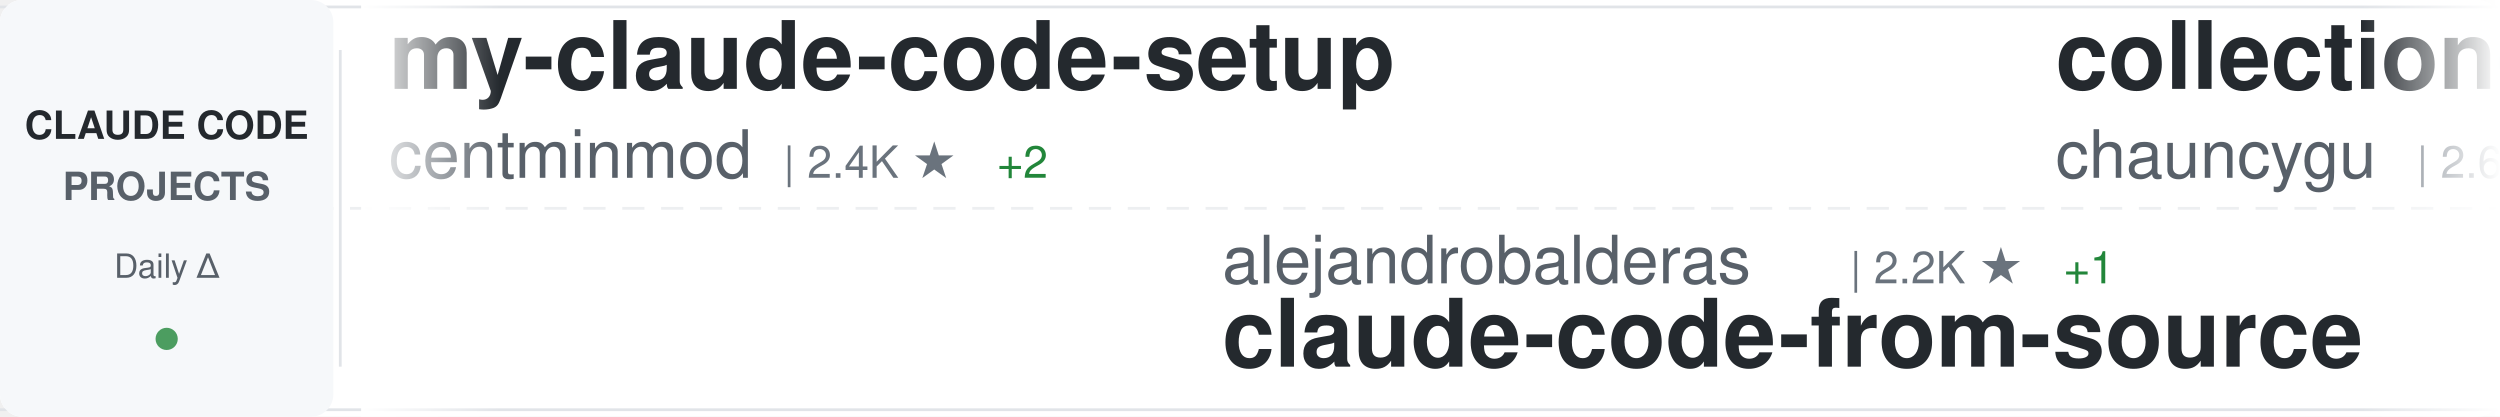
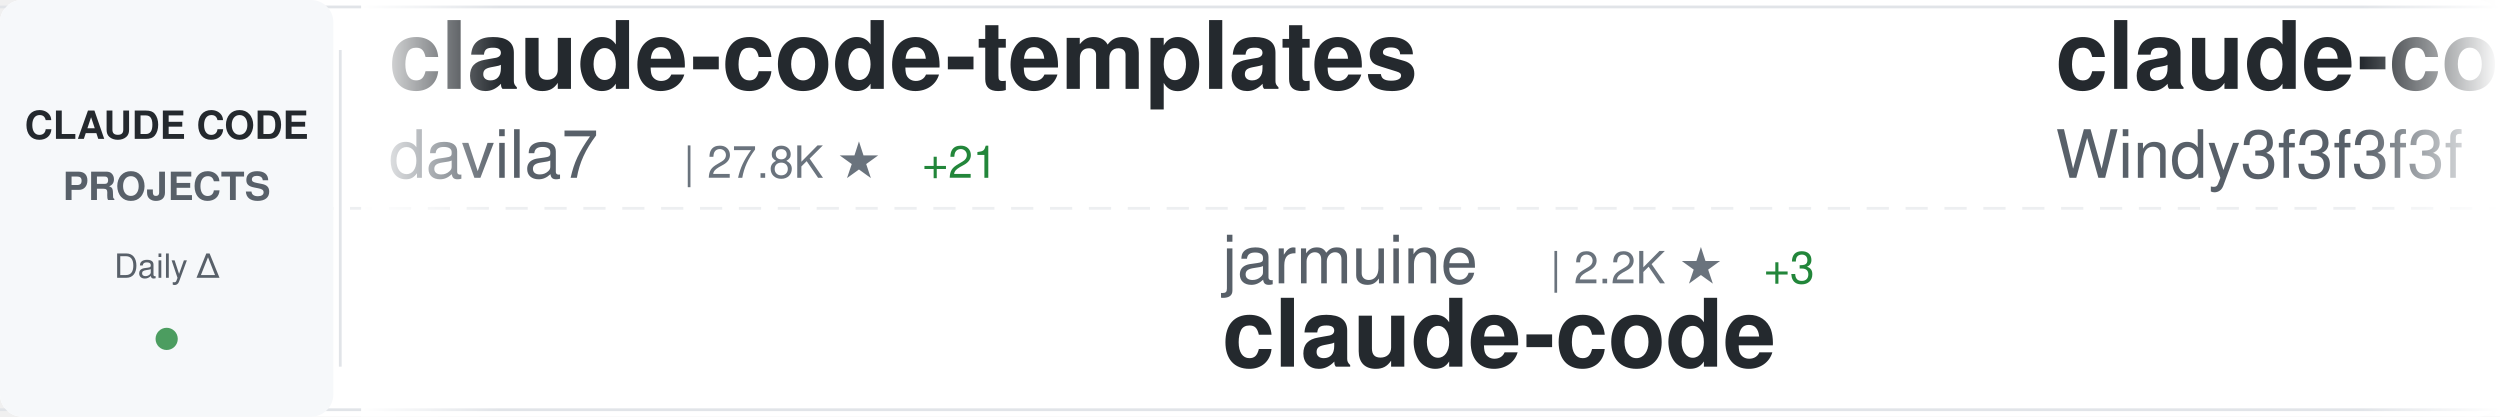
<svg xmlns="http://www.w3.org/2000/svg" width="900" height="150">
  <defs>
    <linearGradient id="awesomeLeftFade" x1="0%" y1="0%" x2="100%" y2="0%">
      <stop offset="0%" style="stop-color:#ffffff;stop-opacity:1" />
      <stop offset="100%" style="stop-color:#ffffff;stop-opacity:0" />
    </linearGradient>
    <linearGradient id="awesomeRightFade" x1="0%" y1="0%" x2="100%" y2="0%">
      <stop offset="0%" style="stop-color:#ffffff;stop-opacity:0" />
      <stop offset="100%" style="stop-color:#ffffff;stop-opacity:1" />
    </linearGradient>
  </defs>
  <rect width="900" height="150" fill="#ffffff" rx="8" />
  <rect x="0" y="2" width="900" height="1" fill="#e1e4e8" />
  <rect x="0" y="147" width="900" height="1" fill="#e1e4e8" />
  <line x1="0" y1="75" x2="900" y2="75" stroke="#e1e4e8" stroke-width="1" stroke-dasharray="8 6" opacity="0.6" />
  <rect x="0" y="0" width="120" height="150" fill="#f6f8fa" rx="8" />
  <text x="60" y="50" font-family="-apple-system, BlinkMacSystemFont, 'Segoe UI', Helvetica, Arial, sans-serif" font-size="14" font-weight="600" fill="#24292e" text-anchor="middle">CLAUDE CODE</text>
  <text x="60" y="72" font-family="-apple-system, BlinkMacSystemFont, 'Segoe UI', Helvetica, Arial, sans-serif" font-size="14" font-weight="600" fill="#586069" text-anchor="middle">PROJECTS</text>
  <text x="60" y="100" font-family="-apple-system, BlinkMacSystemFont, 'Segoe UI', Helvetica, Arial, sans-serif" font-size="12" font-weight="500" fill="#586069" text-anchor="middle">Daily Δ</text>
  <circle cx="60" cy="122" r="4" fill="#22863a" opacity="0.8" />
  <rect x="122" y="18" width="1" height="114" fill="#e1e4e8" />
  <clipPath id="awesomeTickerClip">
    <rect x="130" y="0" width="770" height="150" />
  </clipPath>
  <g clip-path="url(#awesomeTickerClip)">
    <g id="awesomeTickerItems">
      <animateTransform attributeName="transform" attributeType="XML" type="translate" from="0 0" to="-3000 0" dur="54s" repeatCount="indefinite" />
      <g transform="translate(0, 0)">
-         <text x="140" y="32" font-family="-apple-system, BlinkMacSystemFont, 'Segoe UI', Helvetica, Arial, sans-serif" font-size="34" font-weight="600" fill="#24292e">my-claude-code-setup</text>
-         <text x="140" y="64" font-family="-apple-system, BlinkMacSystemFont, 'Segoe UI', Helvetica, Arial, sans-serif" font-size="24" font-weight="400" fill="#586069">centminmod</text>
-         <text x="282" y="64" font-family="-apple-system, BlinkMacSystemFont, 'Segoe UI', Helvetica, Arial, sans-serif" font-size="16" font-weight="500" fill="#6a737d">| 2.4K ★</text>
-         <text x="359" y="64" font-family="-apple-system, BlinkMacSystemFont, 'Segoe UI', Helvetica, Arial, sans-serif" font-size="16" font-weight="500" fill="#22863a"> +2</text>
+         <text x="140" y="32" font-family="-apple-system, BlinkMacSystemFont, 'Segoe UI', Helvetica, Arial, sans-serif" font-size="34" font-weight="600" fill="#24292e">claude-code-templates</text>
+         <text x="140" y="64" font-family="-apple-system, BlinkMacSystemFont, 'Segoe UI', Helvetica, Arial, sans-serif" font-size="24" font-weight="400" fill="#586069">davila7</text>
+         <text x="246" y="64" font-family="-apple-system, BlinkMacSystemFont, 'Segoe UI', Helvetica, Arial, sans-serif" font-size="16" font-weight="500" fill="#6a737d">| 27.8K ★</text>
+         <text x="332" y="64" font-family="-apple-system, BlinkMacSystemFont, 'Segoe UI', Helvetica, Arial, sans-serif" font-size="16" font-weight="500" fill="#22863a"> +21</text>
      </g>
      <g transform="translate(300, 0)">
-         <text x="140" y="102" font-family="-apple-system, BlinkMacSystemFont, 'Segoe UI', Helvetica, Arial, sans-serif" font-size="24" font-weight="400" fill="#586069">alejandrobalderas</text>
-         <text x="366" y="102" font-family="-apple-system, BlinkMacSystemFont, 'Segoe UI', Helvetica, Arial, sans-serif" font-size="16" font-weight="500" fill="#6a737d">| 2.2K ★</text>
-         <text x="443" y="102" font-family="-apple-system, BlinkMacSystemFont, 'Segoe UI', Helvetica, Arial, sans-serif" font-size="16" font-weight="500" fill="#22863a"> +1</text>
-         <text x="140" y="132" font-family="-apple-system, BlinkMacSystemFont, 'Segoe UI', Helvetica, Arial, sans-serif" font-size="34" font-weight="600" fill="#24292e">claude-code-from-source</text>
+         <text x="140" y="102" font-family="-apple-system, BlinkMacSystemFont, 'Segoe UI', Helvetica, Arial, sans-serif" font-size="24" font-weight="400" fill="#586069">jarmuine</text>
+         <text x="258" y="102" font-family="-apple-system, BlinkMacSystemFont, 'Segoe UI', Helvetica, Arial, sans-serif" font-size="16" font-weight="500" fill="#6a737d">| 2.2K ★</text>
+         <text x="335" y="102" font-family="-apple-system, BlinkMacSystemFont, 'Segoe UI', Helvetica, Arial, sans-serif" font-size="16" font-weight="500" fill="#22863a"> +3</text>
+         <text x="140" y="132" font-family="-apple-system, BlinkMacSystemFont, 'Segoe UI', Helvetica, Arial, sans-serif" font-size="34" font-weight="600" fill="#24292e">claude-code</text>
      </g>
      <g transform="translate(600, 0)">
-         <text x="140" y="32" font-family="-apple-system, BlinkMacSystemFont, 'Segoe UI', Helvetica, Arial, sans-serif" font-size="34" font-weight="600" fill="#24292e">collection-claude-code-s...</text>
-         <text x="140" y="64" font-family="-apple-system, BlinkMacSystemFont, 'Segoe UI', Helvetica, Arial, sans-serif" font-size="24" font-weight="400" fill="#586069">chauncygu</text>
-         <text x="270" y="64" font-family="-apple-system, BlinkMacSystemFont, 'Segoe UI', Helvetica, Arial, sans-serif" font-size="16" font-weight="500" fill="#6a737d">| 2.6K ★</text>
-         <text x="347" y="64" font-family="-apple-system, BlinkMacSystemFont, 'Segoe UI', Helvetica, Arial, sans-serif" font-size="16" font-weight="500" fill="#22863a"> +8</text>
+         <text x="140" y="32" font-family="-apple-system, BlinkMacSystemFont, 'Segoe UI', Helvetica, Arial, sans-serif" font-size="34" font-weight="600" fill="#24292e">claude-code-from-scratch</text>
+         <text x="140" y="64" font-family="-apple-system, BlinkMacSystemFont, 'Segoe UI', Helvetica, Arial, sans-serif" font-size="24" font-weight="400" fill="#586069">Windy3f3f3f3f</text>
+         <text x="318" y="64" font-family="-apple-system, BlinkMacSystemFont, 'Segoe UI', Helvetica, Arial, sans-serif" font-size="16" font-weight="500" fill="#6a737d">| 1.4K ★</text>
+         <text x="395" y="64" font-family="-apple-system, BlinkMacSystemFont, 'Segoe UI', Helvetica, Arial, sans-serif" font-size="16" font-weight="500" fill="#22863a"> +5</text>
      </g>
      <g transform="translate(900, 0)">
-         <text x="140" y="102" font-family="-apple-system, BlinkMacSystemFont, 'Segoe UI', Helvetica, Arial, sans-serif" font-size="24" font-weight="400" fill="#586069">RishabhK103</text>
-         <text x="294" y="102" font-family="-apple-system, BlinkMacSystemFont, 'Segoe UI', Helvetica, Arial, sans-serif" font-size="16" font-weight="500" fill="#6a737d">| 89 ★</text>
+         <text x="140" y="102" font-family="-apple-system, BlinkMacSystemFont, 'Segoe UI', Helvetica, Arial, sans-serif" font-size="24" font-weight="400" fill="#586069">anthropics</text>
+         <text x="282" y="102" font-family="-apple-system, BlinkMacSystemFont, 'Segoe UI', Helvetica, Arial, sans-serif" font-size="16" font-weight="500" fill="#6a737d">| 865 ★</text>
+         <text x="140" y="132" font-family="-apple-system, BlinkMacSystemFont, 'Segoe UI', Helvetica, Arial, sans-serif" font-size="34" font-weight="600" fill="#24292e">claude-code-base-action</text>
+       </g>
+       <g transform="translate(1200, 0)">
+         <text x="140" y="32" font-family="-apple-system, BlinkMacSystemFont, 'Segoe UI', Helvetica, Arial, sans-serif" font-size="34" font-weight="600" fill="#24292e">edmunds-claude-code</text>
+         <text x="140" y="64" font-family="-apple-system, BlinkMacSystemFont, 'Segoe UI', Helvetica, Arial, sans-serif" font-size="24" font-weight="400" fill="#586069">edmund-io</text>
+         <text x="270" y="64" font-family="-apple-system, BlinkMacSystemFont, 'Segoe UI', Helvetica, Arial, sans-serif" font-size="16" font-weight="500" fill="#6a737d">| 1.5K ★</text>
+       </g>
+       <g transform="translate(1500, 0)">
+         <text x="140" y="102" font-family="-apple-system, BlinkMacSystemFont, 'Segoe UI', Helvetica, Arial, sans-serif" font-size="24" font-weight="400" fill="#586069">huangserva</text>
+         <text x="282" y="102" font-family="-apple-system, BlinkMacSystemFont, 'Segoe UI', Helvetica, Arial, sans-serif" font-size="16" font-weight="500" fill="#6a737d">| 599 ★</text>
+         <text x="140" y="132" font-family="-apple-system, BlinkMacSystemFont, 'Segoe UI', Helvetica, Arial, sans-serif" font-size="34" font-weight="600" fill="#24292e">claude-code-cli</text>
+       </g>
+       <g transform="translate(1800, 0)">
+         <text x="140" y="32" font-family="-apple-system, BlinkMacSystemFont, 'Segoe UI', Helvetica, Arial, sans-serif" font-size="34" font-weight="600" fill="#24292e">claude-howto</text>
+         <text x="140" y="64" font-family="-apple-system, BlinkMacSystemFont, 'Segoe UI', Helvetica, Arial, sans-serif" font-size="24" font-weight="400" fill="#586069">luongnv89</text>
+         <text x="270" y="64" font-family="-apple-system, BlinkMacSystemFont, 'Segoe UI', Helvetica, Arial, sans-serif" font-size="16" font-weight="500" fill="#6a737d">| 35.4K ★</text>
+         <text x="356" y="64" font-family="-apple-system, BlinkMacSystemFont, 'Segoe UI', Helvetica, Arial, sans-serif" font-size="16" font-weight="500" fill="#22863a"> +253</text>
+       </g>
+       <g transform="translate(2100, 0)">
+         <text x="140" y="102" font-family="-apple-system, BlinkMacSystemFont, 'Segoe UI', Helvetica, Arial, sans-serif" font-size="24" font-weight="400" fill="#586069">lintsinghua</text>
+         <text x="294" y="102" font-family="-apple-system, BlinkMacSystemFont, 'Segoe UI', Helvetica, Arial, sans-serif" font-size="16" font-weight="500" fill="#6a737d">| 3.6K ★</text>
+         <text x="371" y="102" font-family="-apple-system, BlinkMacSystemFont, 'Segoe UI', Helvetica, Arial, sans-serif" font-size="16" font-weight="500" fill="#22863a"> +11</text>
+         <text x="140" y="132" font-family="-apple-system, BlinkMacSystemFont, 'Segoe UI', Helvetica, Arial, sans-serif" font-size="34" font-weight="600" fill="#24292e">claude-code-book</text>
+       </g>
+       <g transform="translate(2400, 0)">
+         <text x="140" y="32" font-family="-apple-system, BlinkMacSystemFont, 'Segoe UI', Helvetica, Arial, sans-serif" font-size="34" font-weight="600" fill="#24292e">claude-code-from-source</text>
+         <text x="140" y="64" font-family="-apple-system, BlinkMacSystemFont, 'Segoe UI', Helvetica, Arial, sans-serif" font-size="24" font-weight="400" fill="#586069">alejandrobalderas</text>
+         <text x="366" y="64" font-family="-apple-system, BlinkMacSystemFont, 'Segoe UI', Helvetica, Arial, sans-serif" font-size="16" font-weight="500" fill="#6a737d">| 2.2K ★</text>
+         <text x="443" y="64" font-family="-apple-system, BlinkMacSystemFont, 'Segoe UI', Helvetica, Arial, sans-serif" font-size="16" font-weight="500" fill="#22863a"> +3</text>
+       </g>
+       <g transform="translate(2700, 0)">
+         <text x="140" y="102" font-family="-apple-system, BlinkMacSystemFont, 'Segoe UI', Helvetica, Arial, sans-serif" font-size="24" font-weight="400" fill="#586069">liuup</text>
+         <text x="222" y="102" font-family="-apple-system, BlinkMacSystemFont, 'Segoe UI', Helvetica, Arial, sans-serif" font-size="16" font-weight="500" fill="#6a737d">| 3.0K ★</text>
+         <text x="299" y="102" font-family="-apple-system, BlinkMacSystemFont, 'Segoe UI', Helvetica, Arial, sans-serif" font-size="16" font-weight="500" fill="#22863a"> +19</text>
+         <text x="140" y="132" font-family="-apple-system, BlinkMacSystemFont, 'Segoe UI', Helvetica, Arial, sans-serif" font-size="34" font-weight="600" fill="#24292e">claude-code-analysis</text>
+       </g>
+       <g transform="translate(3000, 0)">
+         <text x="140" y="32" font-family="-apple-system, BlinkMacSystemFont, 'Segoe UI', Helvetica, Arial, sans-serif" font-size="34" font-weight="600" fill="#24292e">claude-code-templates</text>
+         <text x="140" y="64" font-family="-apple-system, BlinkMacSystemFont, 'Segoe UI', Helvetica, Arial, sans-serif" font-size="24" font-weight="400" fill="#586069">davila7</text>
+         <text x="246" y="64" font-family="-apple-system, BlinkMacSystemFont, 'Segoe UI', Helvetica, Arial, sans-serif" font-size="16" font-weight="500" fill="#6a737d">| 27.8K ★</text>
+         <text x="332" y="64" font-family="-apple-system, BlinkMacSystemFont, 'Segoe UI', Helvetica, Arial, sans-serif" font-size="16" font-weight="500" fill="#22863a"> +21</text>
+       </g>
+       <g transform="translate(3300, 0)">
+         <text x="140" y="102" font-family="-apple-system, BlinkMacSystemFont, 'Segoe UI', Helvetica, Arial, sans-serif" font-size="24" font-weight="400" fill="#586069">jarmuine</text>
+         <text x="258" y="102" font-family="-apple-system, BlinkMacSystemFont, 'Segoe UI', Helvetica, Arial, sans-serif" font-size="16" font-weight="500" fill="#6a737d">| 2.2K ★</text>
+         <text x="335" y="102" font-family="-apple-system, BlinkMacSystemFont, 'Segoe UI', Helvetica, Arial, sans-serif" font-size="16" font-weight="500" fill="#22863a"> +3</text>
        <text x="140" y="132" font-family="-apple-system, BlinkMacSystemFont, 'Segoe UI', Helvetica, Arial, sans-serif" font-size="34" font-weight="600" fill="#24292e">claude-code</text>
      </g>
-       <g transform="translate(1200, 0)">
-         <text x="140" y="32" font-family="-apple-system, BlinkMacSystemFont, 'Segoe UI', Helvetica, Arial, sans-serif" font-size="34" font-weight="600" fill="#24292e">claude-code</text>
-         <text x="140" y="64" font-family="-apple-system, BlinkMacSystemFont, 'Segoe UI', Helvetica, Arial, sans-serif" font-size="24" font-weight="400" fill="#586069">jarmuine</text>
-         <text x="258" y="64" font-family="-apple-system, BlinkMacSystemFont, 'Segoe UI', Helvetica, Arial, sans-serif" font-size="16" font-weight="500" fill="#6a737d">| 2.2K ★</text>
-         <text x="335" y="64" font-family="-apple-system, BlinkMacSystemFont, 'Segoe UI', Helvetica, Arial, sans-serif" font-size="16" font-weight="500" fill="#22863a"> +3</text>
-       </g>
-       <g transform="translate(1500, 0)">
-         <text x="140" y="102" font-family="-apple-system, BlinkMacSystemFont, 'Segoe UI', Helvetica, Arial, sans-serif" font-size="24" font-weight="400" fill="#586069">claude-code-best</text>
-         <text x="354" y="102" font-family="-apple-system, BlinkMacSystemFont, 'Segoe UI', Helvetica, Arial, sans-serif" font-size="16" font-weight="500" fill="#6a737d">| 19.6K ★</text>
-         <text x="440" y="102" font-family="-apple-system, BlinkMacSystemFont, 'Segoe UI', Helvetica, Arial, sans-serif" font-size="16" font-weight="500" fill="#22863a"> +51</text>
-         <text x="140" y="132" font-family="-apple-system, BlinkMacSystemFont, 'Segoe UI', Helvetica, Arial, sans-serif" font-size="34" font-weight="600" fill="#24292e">claude-code</text>
-       </g>
-       <g transform="translate(1800, 0)">
-         <text x="140" y="32" font-family="-apple-system, BlinkMacSystemFont, 'Segoe UI', Helvetica, Arial, sans-serif" font-size="34" font-weight="600" fill="#24292e">claude-code</text>
-         <text x="140" y="64" font-family="-apple-system, BlinkMacSystemFont, 'Segoe UI', Helvetica, Arial, sans-serif" font-size="24" font-weight="400" fill="#586069">freestylefly</text>
-         <text x="306" y="64" font-family="-apple-system, BlinkMacSystemFont, 'Segoe UI', Helvetica, Arial, sans-serif" font-size="16" font-weight="500" fill="#6a737d">| 125 ★</text>
-       </g>
-       <g transform="translate(2100, 0)">
-         <text x="140" y="102" font-family="-apple-system, BlinkMacSystemFont, 'Segoe UI', Helvetica, Arial, sans-serif" font-size="24" font-weight="400" fill="#586069">OneRedOak</text>
-         <text x="270" y="102" font-family="-apple-system, BlinkMacSystemFont, 'Segoe UI', Helvetica, Arial, sans-serif" font-size="16" font-weight="500" fill="#6a737d">| 3.8K ★</text>
-         <text x="347" y="102" font-family="-apple-system, BlinkMacSystemFont, 'Segoe UI', Helvetica, Arial, sans-serif" font-size="16" font-weight="500" fill="#22863a"> +4</text>
-         <text x="140" y="132" font-family="-apple-system, BlinkMacSystemFont, 'Segoe UI', Helvetica, Arial, sans-serif" font-size="34" font-weight="600" fill="#24292e">claude-code-workflows</text>
-       </g>
-       <g transform="translate(2400, 0)">
-         <text x="140" y="32" font-family="-apple-system, BlinkMacSystemFont, 'Segoe UI', Helvetica, Arial, sans-serif" font-size="34" font-weight="600" fill="#24292e">sc-claude-code-files</text>
-         <text x="140" y="64" font-family="-apple-system, BlinkMacSystemFont, 'Segoe UI', Helvetica, Arial, sans-serif" font-size="24" font-weight="400" fill="#586069">https-deeplearning-ai</text>
-         <text x="414" y="64" font-family="-apple-system, BlinkMacSystemFont, 'Segoe UI', Helvetica, Arial, sans-serif" font-size="16" font-weight="500" fill="#6a737d">| 522 ★</text>
-       </g>
-       <g transform="translate(2700, 0)">
-         <text x="140" y="102" font-family="-apple-system, BlinkMacSystemFont, 'Segoe UI', Helvetica, Arial, sans-serif" font-size="24" font-weight="400" fill="#586069">pengchengneo</text>
-         <text x="306" y="102" font-family="-apple-system, BlinkMacSystemFont, 'Segoe UI', Helvetica, Arial, sans-serif" font-size="16" font-weight="500" fill="#6a737d">| 1.5K ★</text>
-         <text x="383" y="102" font-family="-apple-system, BlinkMacSystemFont, 'Segoe UI', Helvetica, Arial, sans-serif" font-size="16" font-weight="500" fill="#22863a"> +10</text>
-         <text x="140" y="132" font-family="-apple-system, BlinkMacSystemFont, 'Segoe UI', Helvetica, Arial, sans-serif" font-size="34" font-weight="600" fill="#24292e">Claude-Code</text>
-       </g>
-       <g transform="translate(3000, 0)">
-         <text x="140" y="32" font-family="-apple-system, BlinkMacSystemFont, 'Segoe UI', Helvetica, Arial, sans-serif" font-size="34" font-weight="600" fill="#24292e">my-claude-code-setup</text>
-         <text x="140" y="64" font-family="-apple-system, BlinkMacSystemFont, 'Segoe UI', Helvetica, Arial, sans-serif" font-size="24" font-weight="400" fill="#586069">centminmod</text>
-         <text x="282" y="64" font-family="-apple-system, BlinkMacSystemFont, 'Segoe UI', Helvetica, Arial, sans-serif" font-size="16" font-weight="500" fill="#6a737d">| 2.4K ★</text>
-         <text x="359" y="64" font-family="-apple-system, BlinkMacSystemFont, 'Segoe UI', Helvetica, Arial, sans-serif" font-size="16" font-weight="500" fill="#22863a"> +2</text>
-       </g>
-       <g transform="translate(3300, 0)">
-         <text x="140" y="102" font-family="-apple-system, BlinkMacSystemFont, 'Segoe UI', Helvetica, Arial, sans-serif" font-size="24" font-weight="400" fill="#586069">alejandrobalderas</text>
-         <text x="366" y="102" font-family="-apple-system, BlinkMacSystemFont, 'Segoe UI', Helvetica, Arial, sans-serif" font-size="16" font-weight="500" fill="#6a737d">| 2.2K ★</text>
-         <text x="443" y="102" font-family="-apple-system, BlinkMacSystemFont, 'Segoe UI', Helvetica, Arial, sans-serif" font-size="16" font-weight="500" fill="#22863a"> +1</text>
-         <text x="140" y="132" font-family="-apple-system, BlinkMacSystemFont, 'Segoe UI', Helvetica, Arial, sans-serif" font-size="34" font-weight="600" fill="#24292e">claude-code-from-source</text>
-       </g>
      <g transform="translate(3600, 0)">
-         <text x="140" y="32" font-family="-apple-system, BlinkMacSystemFont, 'Segoe UI', Helvetica, Arial, sans-serif" font-size="34" font-weight="600" fill="#24292e">collection-claude-code-s...</text>
-         <text x="140" y="64" font-family="-apple-system, BlinkMacSystemFont, 'Segoe UI', Helvetica, Arial, sans-serif" font-size="24" font-weight="400" fill="#586069">chauncygu</text>
-         <text x="270" y="64" font-family="-apple-system, BlinkMacSystemFont, 'Segoe UI', Helvetica, Arial, sans-serif" font-size="16" font-weight="500" fill="#6a737d">| 2.6K ★</text>
-         <text x="347" y="64" font-family="-apple-system, BlinkMacSystemFont, 'Segoe UI', Helvetica, Arial, sans-serif" font-size="16" font-weight="500" fill="#22863a"> +8</text>
+         <text x="140" y="32" font-family="-apple-system, BlinkMacSystemFont, 'Segoe UI', Helvetica, Arial, sans-serif" font-size="34" font-weight="600" fill="#24292e">claude-code-from-scratch</text>
+         <text x="140" y="64" font-family="-apple-system, BlinkMacSystemFont, 'Segoe UI', Helvetica, Arial, sans-serif" font-size="24" font-weight="400" fill="#586069">Windy3f3f3f3f</text>
+         <text x="318" y="64" font-family="-apple-system, BlinkMacSystemFont, 'Segoe UI', Helvetica, Arial, sans-serif" font-size="16" font-weight="500" fill="#6a737d">| 1.4K ★</text>
+         <text x="395" y="64" font-family="-apple-system, BlinkMacSystemFont, 'Segoe UI', Helvetica, Arial, sans-serif" font-size="16" font-weight="500" fill="#22863a"> +5</text>
      </g>
      <g transform="translate(3900, 0)">
-         <text x="140" y="102" font-family="-apple-system, BlinkMacSystemFont, 'Segoe UI', Helvetica, Arial, sans-serif" font-size="24" font-weight="400" fill="#586069">RishabhK103</text>
-         <text x="294" y="102" font-family="-apple-system, BlinkMacSystemFont, 'Segoe UI', Helvetica, Arial, sans-serif" font-size="16" font-weight="500" fill="#6a737d">| 89 ★</text>
-         <text x="140" y="132" font-family="-apple-system, BlinkMacSystemFont, 'Segoe UI', Helvetica, Arial, sans-serif" font-size="34" font-weight="600" fill="#24292e">claude-code</text>
+         <text x="140" y="102" font-family="-apple-system, BlinkMacSystemFont, 'Segoe UI', Helvetica, Arial, sans-serif" font-size="24" font-weight="400" fill="#586069">anthropics</text>
+         <text x="282" y="102" font-family="-apple-system, BlinkMacSystemFont, 'Segoe UI', Helvetica, Arial, sans-serif" font-size="16" font-weight="500" fill="#6a737d">| 865 ★</text>
+         <text x="140" y="132" font-family="-apple-system, BlinkMacSystemFont, 'Segoe UI', Helvetica, Arial, sans-serif" font-size="34" font-weight="600" fill="#24292e">claude-code-base-action</text>
      </g>
    </g>
  </g>
  <rect x="130" y="0" width="50" height="150" fill="url(#awesomeLeftFade)" />
  <rect x="850" y="0" width="50" height="150" fill="url(#awesomeRightFade)" />
</svg>
